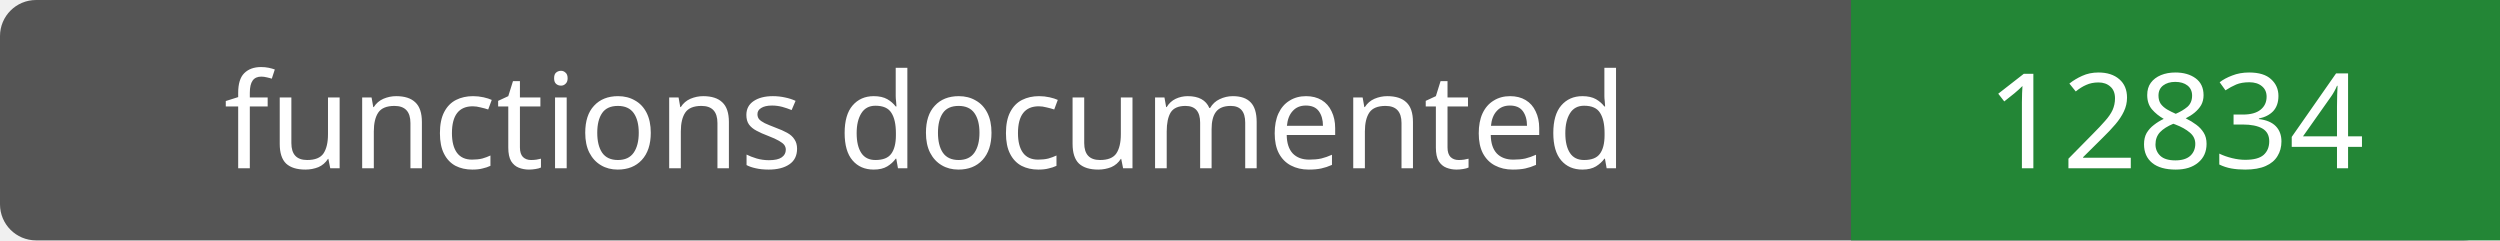
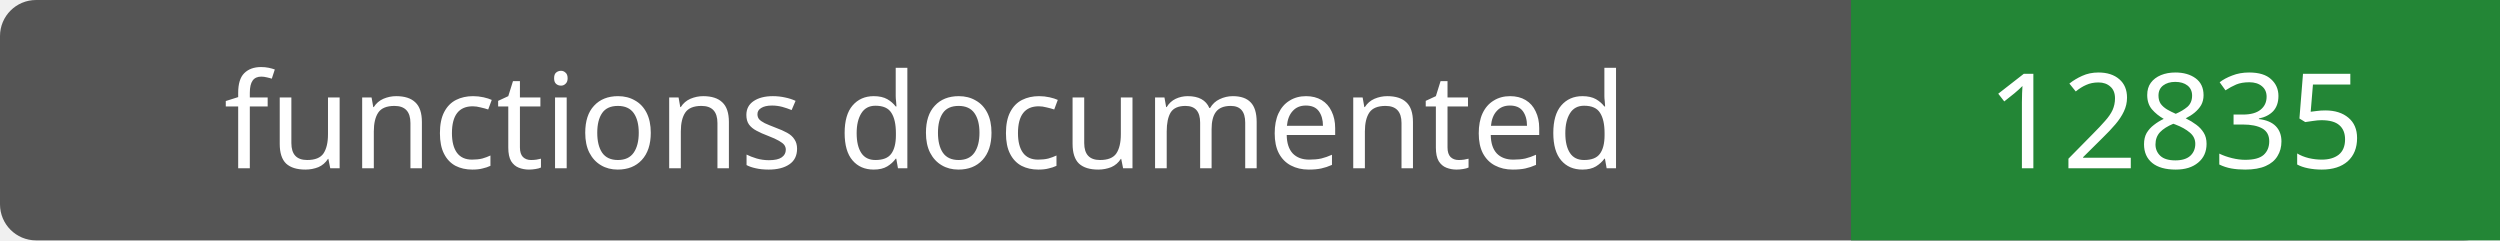
- <svg xmlns="http://www.w3.org/2000/svg" width="208" height="20" role="img" aria-label="functions documented: 12834">
+ <svg xmlns="http://www.w3.org/2000/svg" width="208" height="20" role="img" aria-label="functions documented: 12835">
  <rect width="208" height="20" rx="3" fill="#555" />
  <path fill="#238636" d="M154 0h54v20H154z" />
  <g fill="#fff" text-anchor="middle" font-family="Verdana,sans-serif" font-size="11">
    <text x="77.0" y="14">functions documented</text>
-     <text x="181.0" y="14">12834</text>
+     <text x="181.0" y="14">12835</text>
  </g>
</svg>
